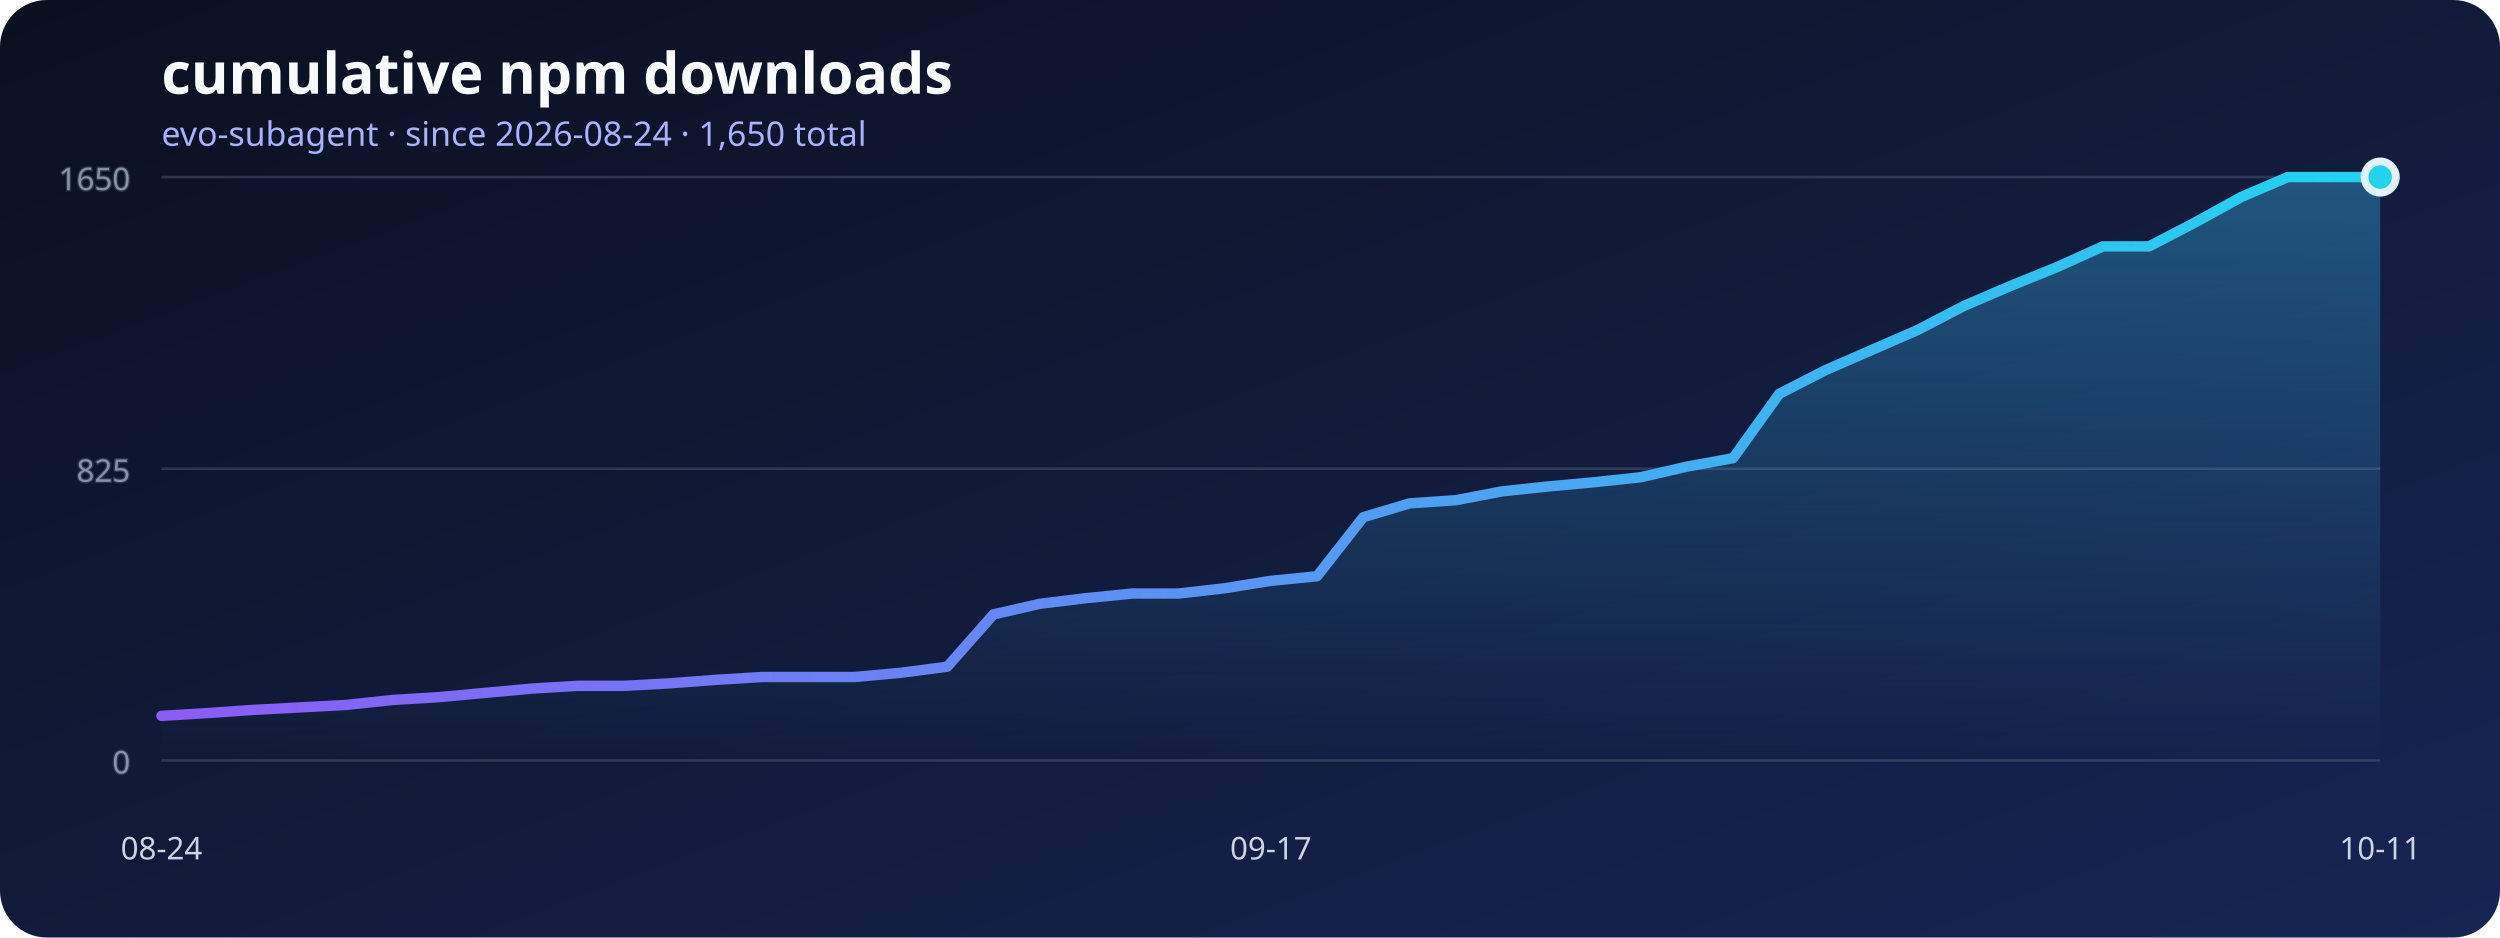
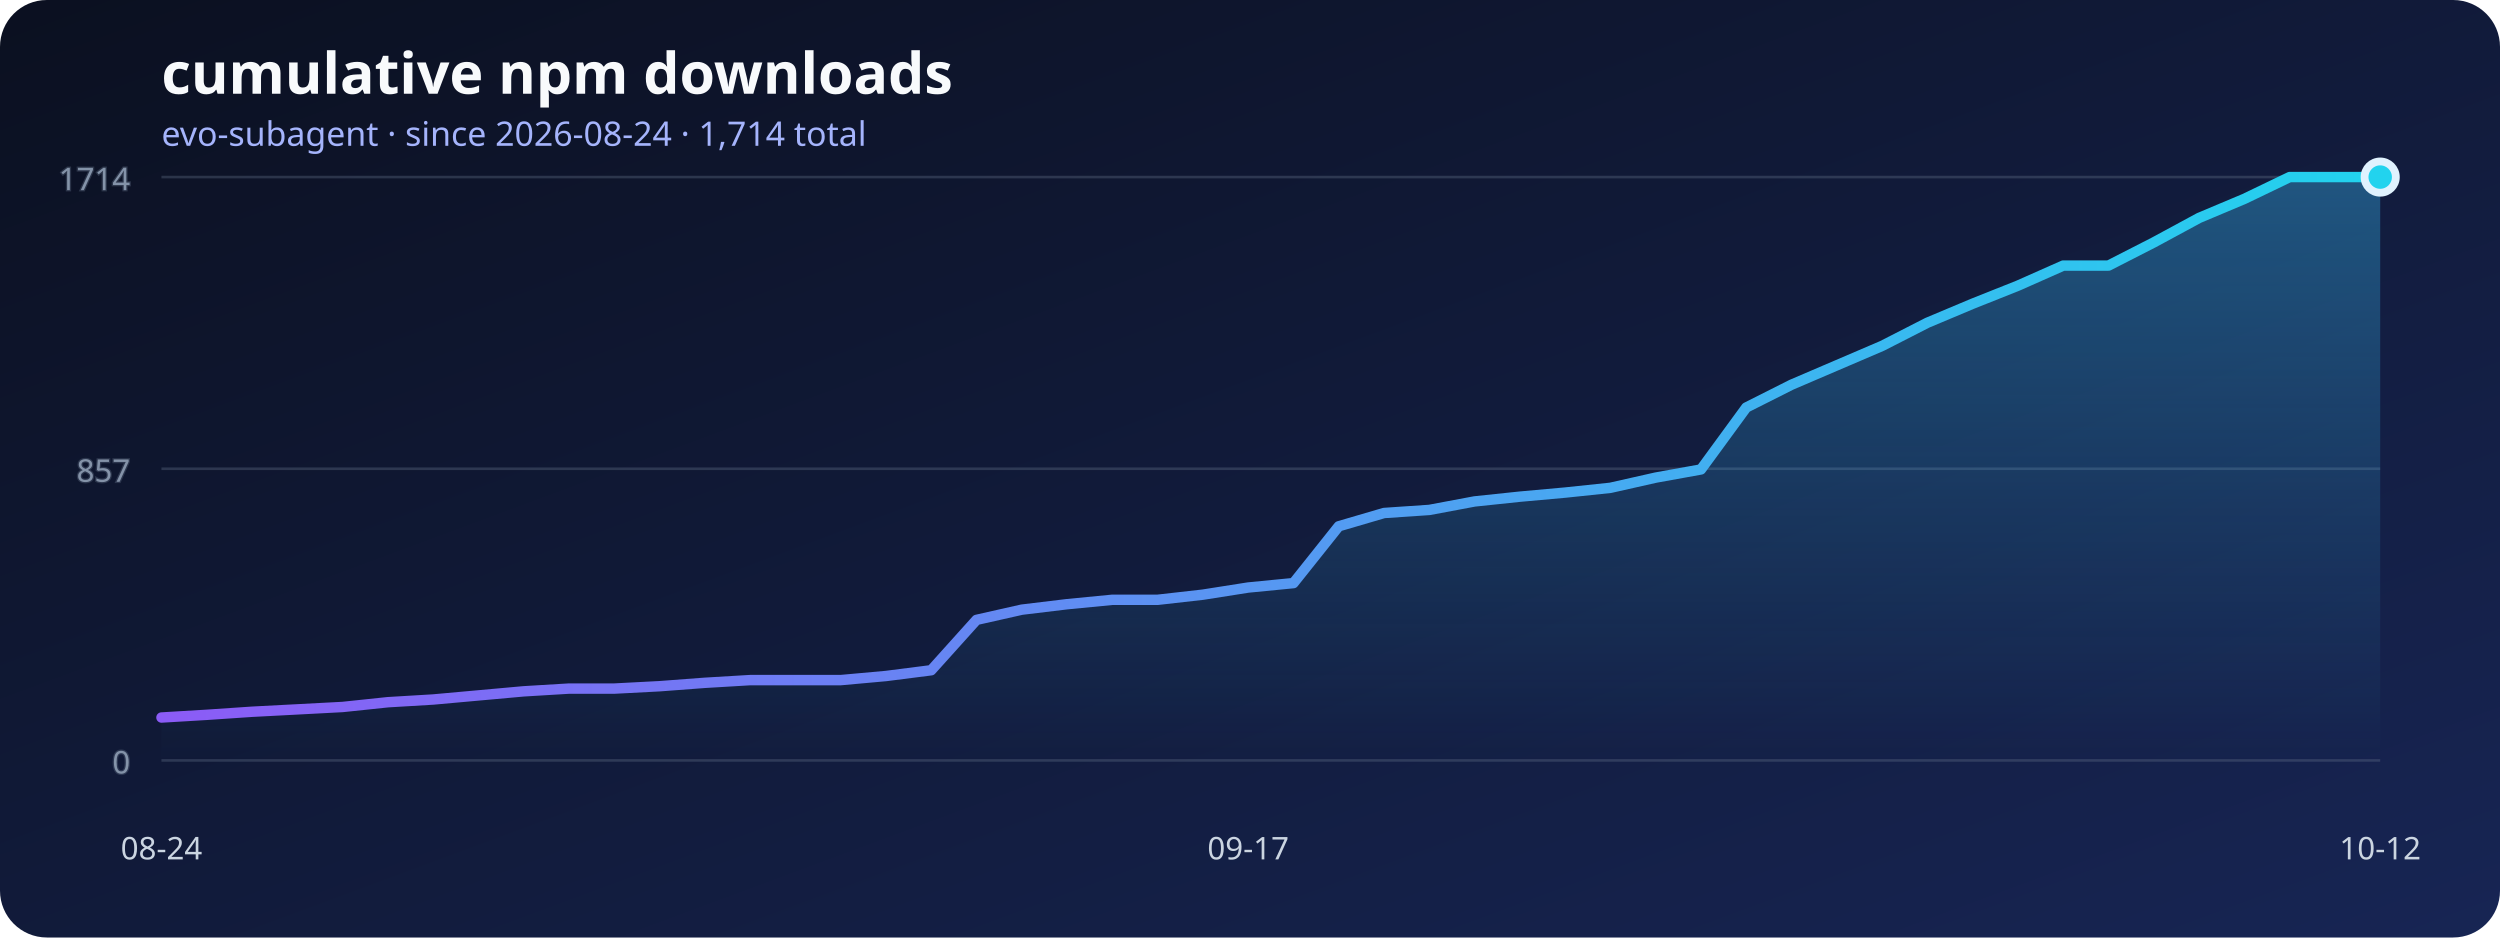
<svg xmlns="http://www.w3.org/2000/svg" width="960" height="360" viewBox="0 0 960 360" role="img" aria-labelledby="title desc">
  <defs>
    <linearGradient id="background" x1="0" x2="1" y1="0" y2="1">
      <stop stop-color="#0b1020" />
      <stop offset="1" stop-color="#172554" />
    </linearGradient>
    <linearGradient id="line" x1="0" x2="1">
      <stop stop-color="#8b5cf6" />
      <stop offset="1" stop-color="#22d3ee" />
    </linearGradient>
    <linearGradient id="area" x1="0" x2="0" y1="0" y2="1">
      <stop stop-color="#38bdf8" stop-opacity=".36" />
      <stop offset="1" stop-color="#38bdf8" stop-opacity="0" />
    </linearGradient>
  </defs>
  <rect width="960" height="360" rx="18" fill="url(#background)" />
  <text x="62" y="36" fill="#f8fafc" font-family="system-ui, sans-serif" font-size="22" font-weight="700">cumulative npm downloads</text>
-   <text x="62" y="56" fill="#a5b4fc" font-family="system-ui, sans-serif" font-size="13">evo-subagent · since 2026-08-24 · 1,650 total</text>
+   <text x="62" y="56" fill="#a5b4fc" font-family="system-ui, sans-serif" font-size="13">evo-subagent · since 2026-08-24 · 1,714 total</text>
  <g stroke="#64748b" stroke-opacity=".35" fill="#94a3b8" font-family="system-ui, sans-serif" font-size="12">
    <line x1="62" y1="292" x2="914" y2="292" />
    <text x="50" y="297" text-anchor="end">0</text>
    <line x1="62" y1="180" x2="914" y2="180" />
-     <text x="50" y="185" text-anchor="end">825</text>
+     <text x="50" y="185" text-anchor="end">857</text>
    <line x1="62" y1="68" x2="914" y2="68" />
-     <text x="50" y="73" text-anchor="end">1650</text>
+     <text x="50" y="73" text-anchor="end">1714</text>
  </g>
-   <polygon points="62,292 62.00,274.89 79.75,273.81 97.50,272.59 115.25,271.64 133.00,270.69 150.75,268.79 168.50,267.70 186.25,266.07 204.00,264.44 221.75,263.36 239.50,263.36 257.25,262.40 275.00,261.05 292.75,259.96 310.50,259.96 328.25,259.96 346.00,258.33 363.75,256.02 381.50,235.93 399.25,231.86 417.00,229.69 434.75,227.92 452.50,227.92 470.25,225.89 488.00,223.04 505.75,221.27 523.50,198.60 541.25,193.30 559.00,192.08 576.75,188.69 594.50,186.79 612.25,185.16 630.00,183.26 647.75,179.19 665.50,175.93 683.25,151.22 701.00,142.12 718.75,134.39 736.50,126.65 754.25,117.42 772.00,109.81 789.75,102.62 807.50,94.61 825.25,94.61 843.00,85.38 860.75,75.60 878.50,68.00 896.25,68.00 914.00,68.00 914,292" fill="url(#area)" />
-   <polyline points="62.00,274.89 79.75,273.81 97.50,272.59 115.25,271.64 133.00,270.69 150.75,268.79 168.50,267.70 186.25,266.07 204.00,264.44 221.75,263.36 239.50,263.36 257.25,262.40 275.00,261.05 292.75,259.96 310.50,259.96 328.25,259.96 346.00,258.33 363.75,256.02 381.50,235.93 399.25,231.86 417.00,229.69 434.75,227.92 452.50,227.92 470.25,225.89 488.00,223.04 505.75,221.27 523.50,198.60 541.25,193.30 559.00,192.08 576.75,188.69 594.50,186.79 612.25,185.16 630.00,183.26 647.75,179.19 665.50,175.93 683.25,151.22 701.00,142.12 718.75,134.39 736.50,126.65 754.25,117.42 772.00,109.81 789.75,102.62 807.50,94.61 825.25,94.61 843.00,85.38 860.75,75.60 878.50,68.00 896.25,68.00 914.00,68.00" fill="none" stroke="url(#line)" stroke-width="4" stroke-linecap="round" stroke-linejoin="round" />
+   <polygon points="62,292 62.00,275.53 79.39,274.49 96.78,273.31 114.16,272.40 131.55,271.48 148.94,269.65 166.33,268.61 183.71,267.04 201.10,265.47 218.49,264.42 235.88,264.42 253.27,263.51 270.65,262.20 288.04,261.16 305.43,261.16 322.82,261.16 340.20,259.59 357.59,257.37 374.98,238.03 392.37,234.11 409.76,232.01 427.14,230.32 444.53,230.32 461.92,228.35 479.31,225.61 496.69,223.91 514.08,202.09 531.47,196.99 548.86,195.81 566.24,192.55 583.63,190.72 601.02,189.15 618.41,187.32 635.80,183.40 653.18,180.26 670.57,156.48 687.96,147.72 705.35,140.27 722.73,132.82 740.12,123.93 757.51,116.62 774.90,109.69 792.29,101.98 809.67,101.98 827.06,93.09 844.45,83.68 861.84,76.36 879.22,68.00 896.61,68.00 914.00,68.00 914,292" fill="url(#area)" />
+   <polyline points="62.00,275.53 79.39,274.49 96.78,273.31 114.16,272.40 131.55,271.48 148.94,269.65 166.33,268.61 183.71,267.04 201.10,265.47 218.49,264.42 235.88,264.42 253.27,263.51 270.65,262.20 288.04,261.16 305.43,261.16 322.82,261.16 340.20,259.59 357.59,257.37 374.98,238.03 392.37,234.11 409.76,232.01 427.14,230.32 444.53,230.32 461.92,228.35 479.31,225.61 496.69,223.91 514.08,202.09 531.47,196.99 548.86,195.81 566.24,192.55 583.63,190.72 601.02,189.15 618.41,187.32 635.80,183.40 653.18,180.26 670.57,156.48 687.96,147.72 705.35,140.27 722.73,132.82 740.12,123.93 757.51,116.62 774.90,109.69 792.29,101.98 809.67,101.98 827.06,93.09 844.45,83.68 861.84,76.36 879.22,68.00 896.61,68.00 914.00,68.00" fill="none" stroke="url(#line)" stroke-width="4" stroke-linecap="round" stroke-linejoin="round" />
  <g fill="#cbd5e1" font-family="system-ui, sans-serif" font-size="12">
    <text x="62" y="330" text-anchor="middle">08-24</text>
-     <text x="488" y="330" text-anchor="middle">09-17</text>
-     <text x="914" y="330" text-anchor="middle">10-11</text>
+     <text x="479.306" y="330" text-anchor="middle">09-17</text>
+     <text x="914" y="330" text-anchor="middle">10-12</text>
  </g>
  <circle cx="914" cy="68" r="6" fill="#22d3ee" stroke="#e0f2fe" stroke-width="3" />
</svg>
